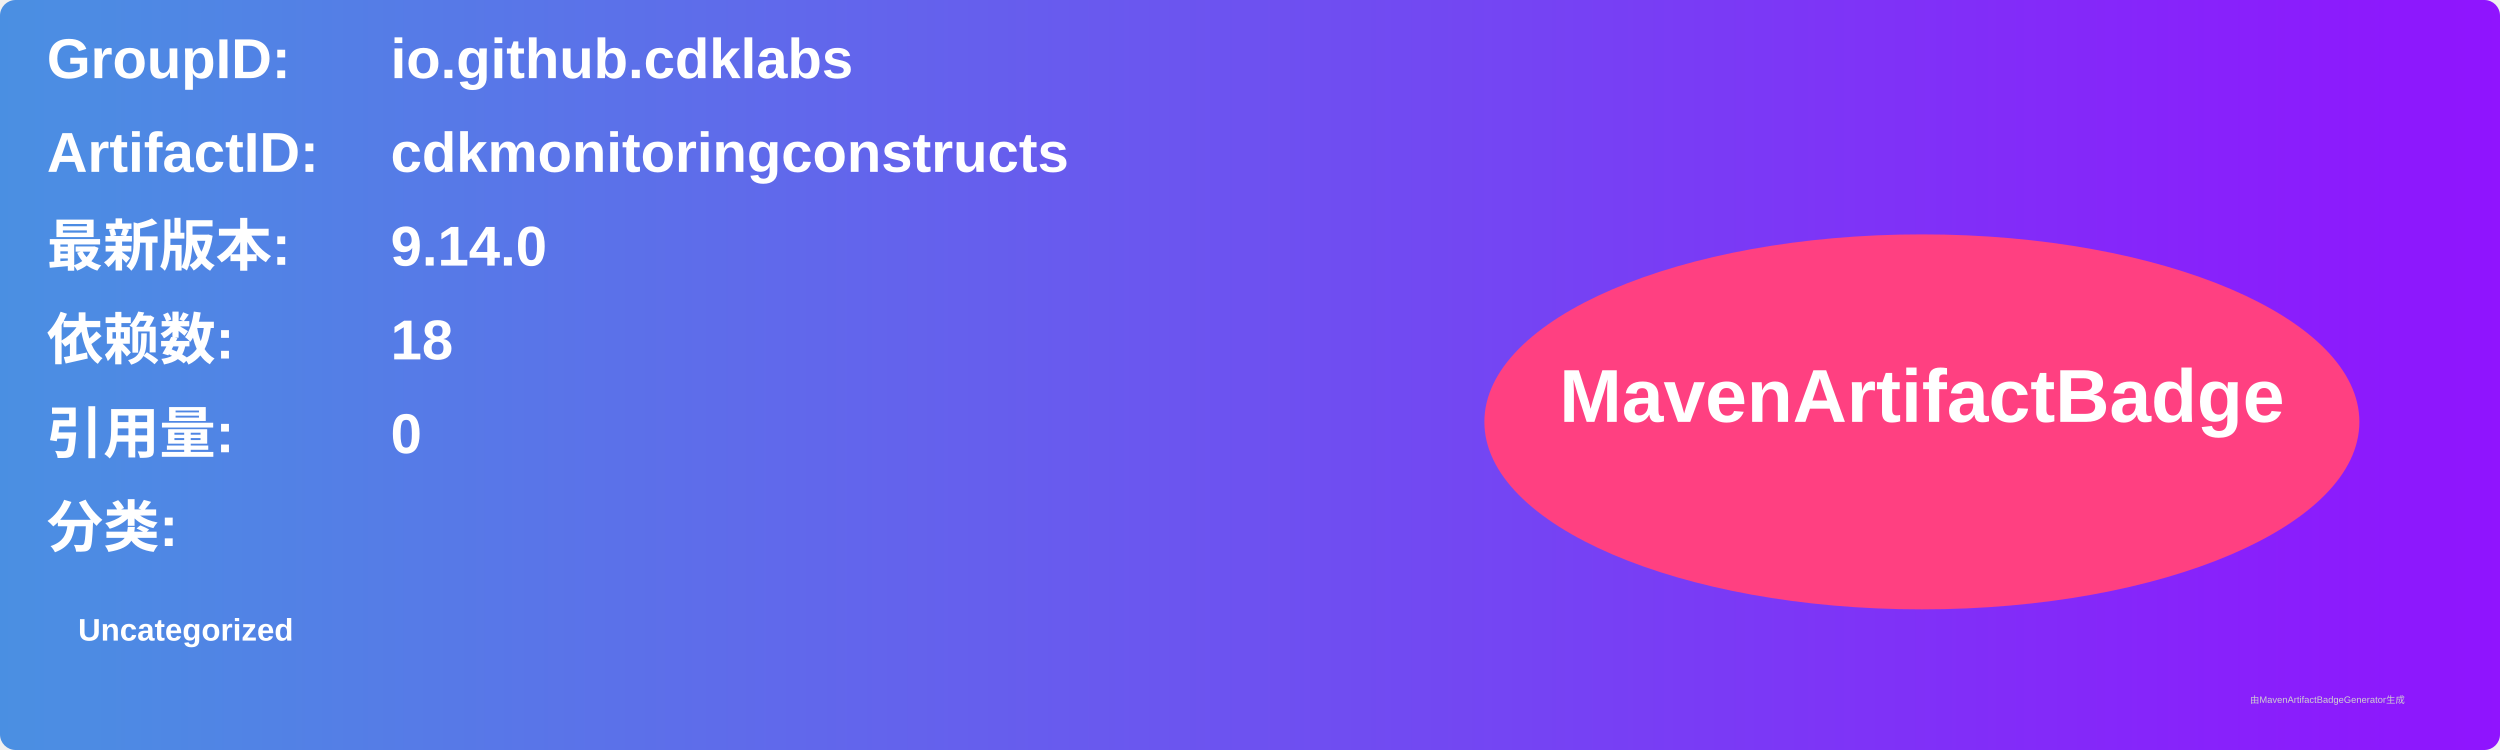
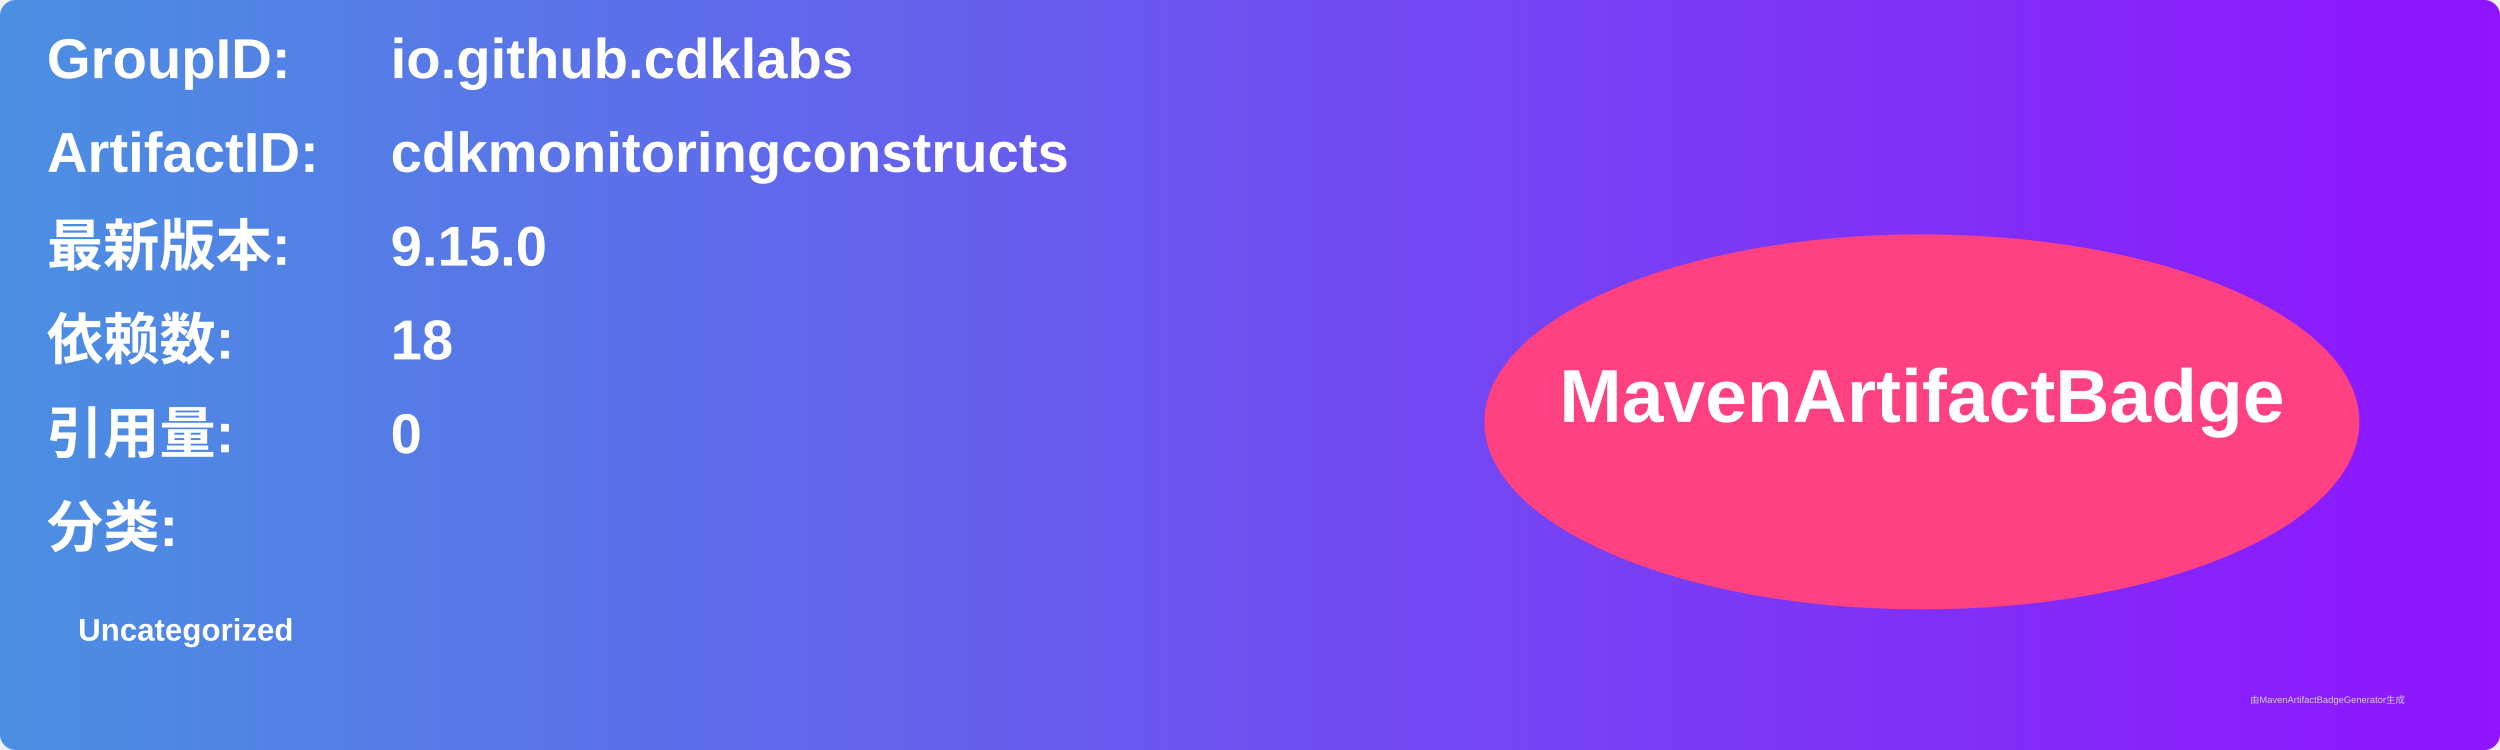
<svg xmlns="http://www.w3.org/2000/svg" width="800" height="240" viewBox="0 0 800 240">
  <linearGradient id="grad" x1="0%" y1="0%" x2="100%" y2="0%">
    <stop offset="0%" stop-color="#4a90e2" />
    <stop offset="100%" stop-color="#9013fe" />
  </linearGradient>
  <rect width="100%" height="100%" rx="5" ry="5" fill="url(#grad)" />
  <g transform="translate(15, 15)">
    <text x="0" y="10" font-family="Arial" font-size="18" fill="white" font-weight="bold" width="260">GroupID:</text>
    <text x="110" y="10" font-family="Arial" font-size="18" fill="white" font-weight="bold" width="460">io.github.cdklabs</text>
    <text x="0" y="40" font-family="Arial" font-size="18" fill="white" font-weight="bold" width="260">ArtifactID:</text>
    <text x="110" y="40" font-family="Arial" font-size="18" fill="white" font-weight="bold" width="460">cdkmonitoringconstructs</text>
    <text x="0" y="70" font-family="Arial" font-size="18" fill="white" font-weight="bold">最新版本:</text>
    <text x="110" y="70" font-family="Arial" font-size="18" fill="white" font-weight="bold">
-       <tspan font-weight="bold">9.14.0</tspan>
+       <tspan font-weight="bold">9.15.0</tspan>
    </text>
    <text x="0" y="100" font-family="Arial" font-size="18" fill="white" font-weight="bold">依赖数: </text>
    <text x="110" y="100" font-family="Arial" font-size="18" fill="white">
      <tspan font-weight="bold">18</tspan>
    </text>
    <text x="0" y="130" font-family="Arial" font-size="18" fill="white" font-weight="bold">引用量: </text>
    <text x="110" y="130" font-family="Arial" font-size="18" fill="white">
      <tspan font-weight="bold">0</tspan>
    </text>
    <text x="0" y="160" font-family="Arial" font-size="18" fill="white" font-weight="bold">分类:</text>
    <text x="10" y="190" font-family="Arial" font-size="10" fill="white">
      <tspan font-weight="bold">Uncategorized</tspan>
    </text>
    <ellipse cx="600" cy="120" rx="140" ry="60" fill="#ff4081" />
    <text x="600" y="120" text-anchor="middle" font-family="Arial" font-size="24" fill="white" font-weight="bold">MavenArtifactBadge</text>
  </g>
  <text x="720" y="225" font-family="Arial" font-size="3" fill="#d0d0d0">由MavenArtifactBadgeGenerator生成</text>
</svg>
